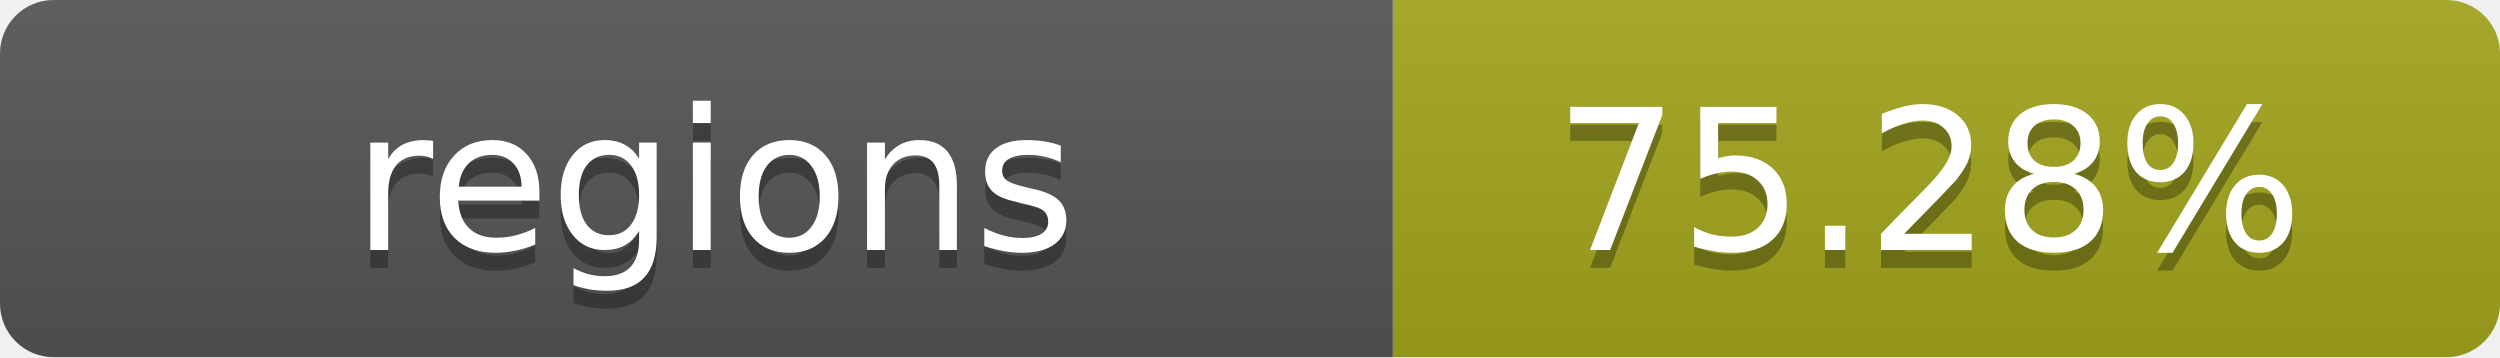
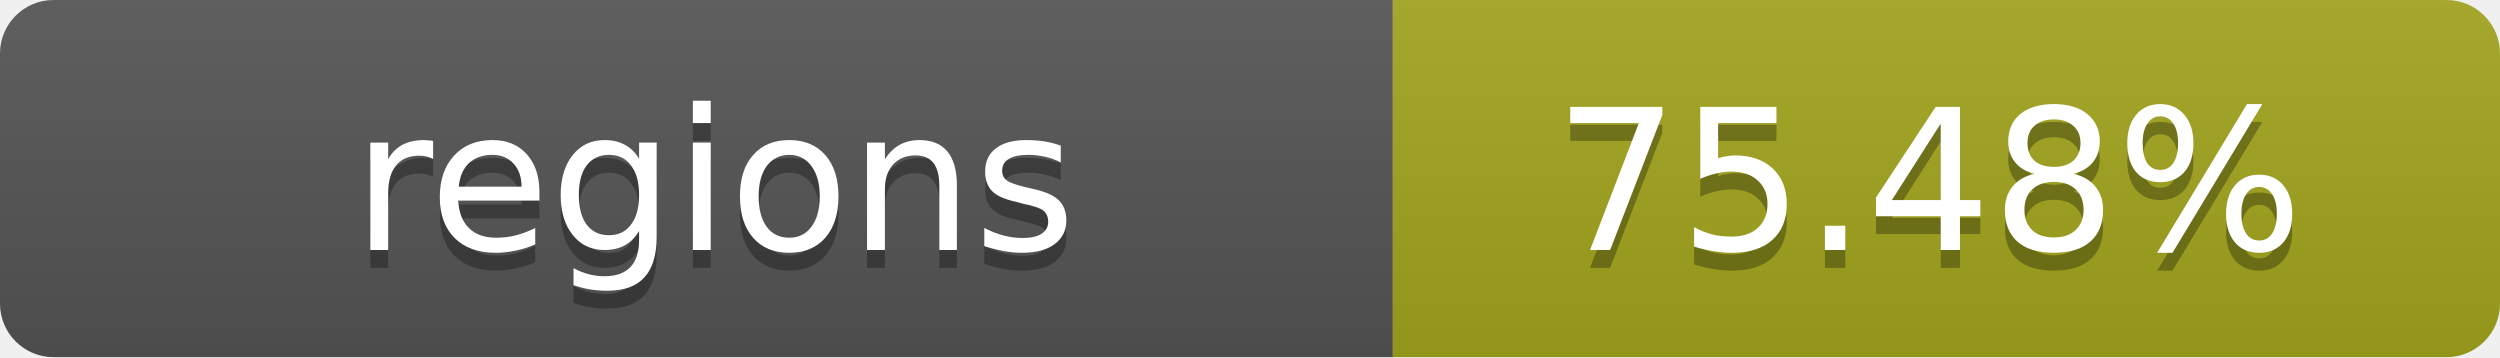
- <svg xmlns="http://www.w3.org/2000/svg" width="140" height="20" role="img" aria-label="regions: 75.28%">
+ <svg xmlns="http://www.w3.org/2000/svg" width="140" height="20" role="img" aria-label="regions: 75.48%">
  <linearGradient id="s" x2="0" y2="100%">
    <stop offset="0" stop-color="#bbb" stop-opacity=".1" />
    <stop offset="1" stop-opacity=".1" />
  </linearGradient>
  <clipPath id="r">
    <rect width="140" height="20" rx="3" fill="#fff" />
  </clipPath>
  <g clip-path="url(#r)">
    <rect width="78" height="20" fill="#555" />
    <rect x="78" width="62" height="20" fill="#a4a61d" />
    <rect width="140" height="20" fill="url(#s)" />
  </g>
  <g fill="#fff" text-anchor="middle" font-family="Verdana,Geneva,DejaVu Sans,sans-serif" text-rendering="geometricPrecision" font-size="11">
    <text x="40" y="15" fill="#010101" fill-opacity=".3">regions</text>
    <text x="40" y="14">regions</text>
-     <text x="108" y="15" fill="#010101" fill-opacity=".3">75.28%</text>
-     <text x="108" y="14">75.28%</text>
+     <text x="108" y="15" fill="#010101" fill-opacity=".3">75.48%</text>
+     <text x="108" y="14">75.48%</text>
  </g>
</svg>
